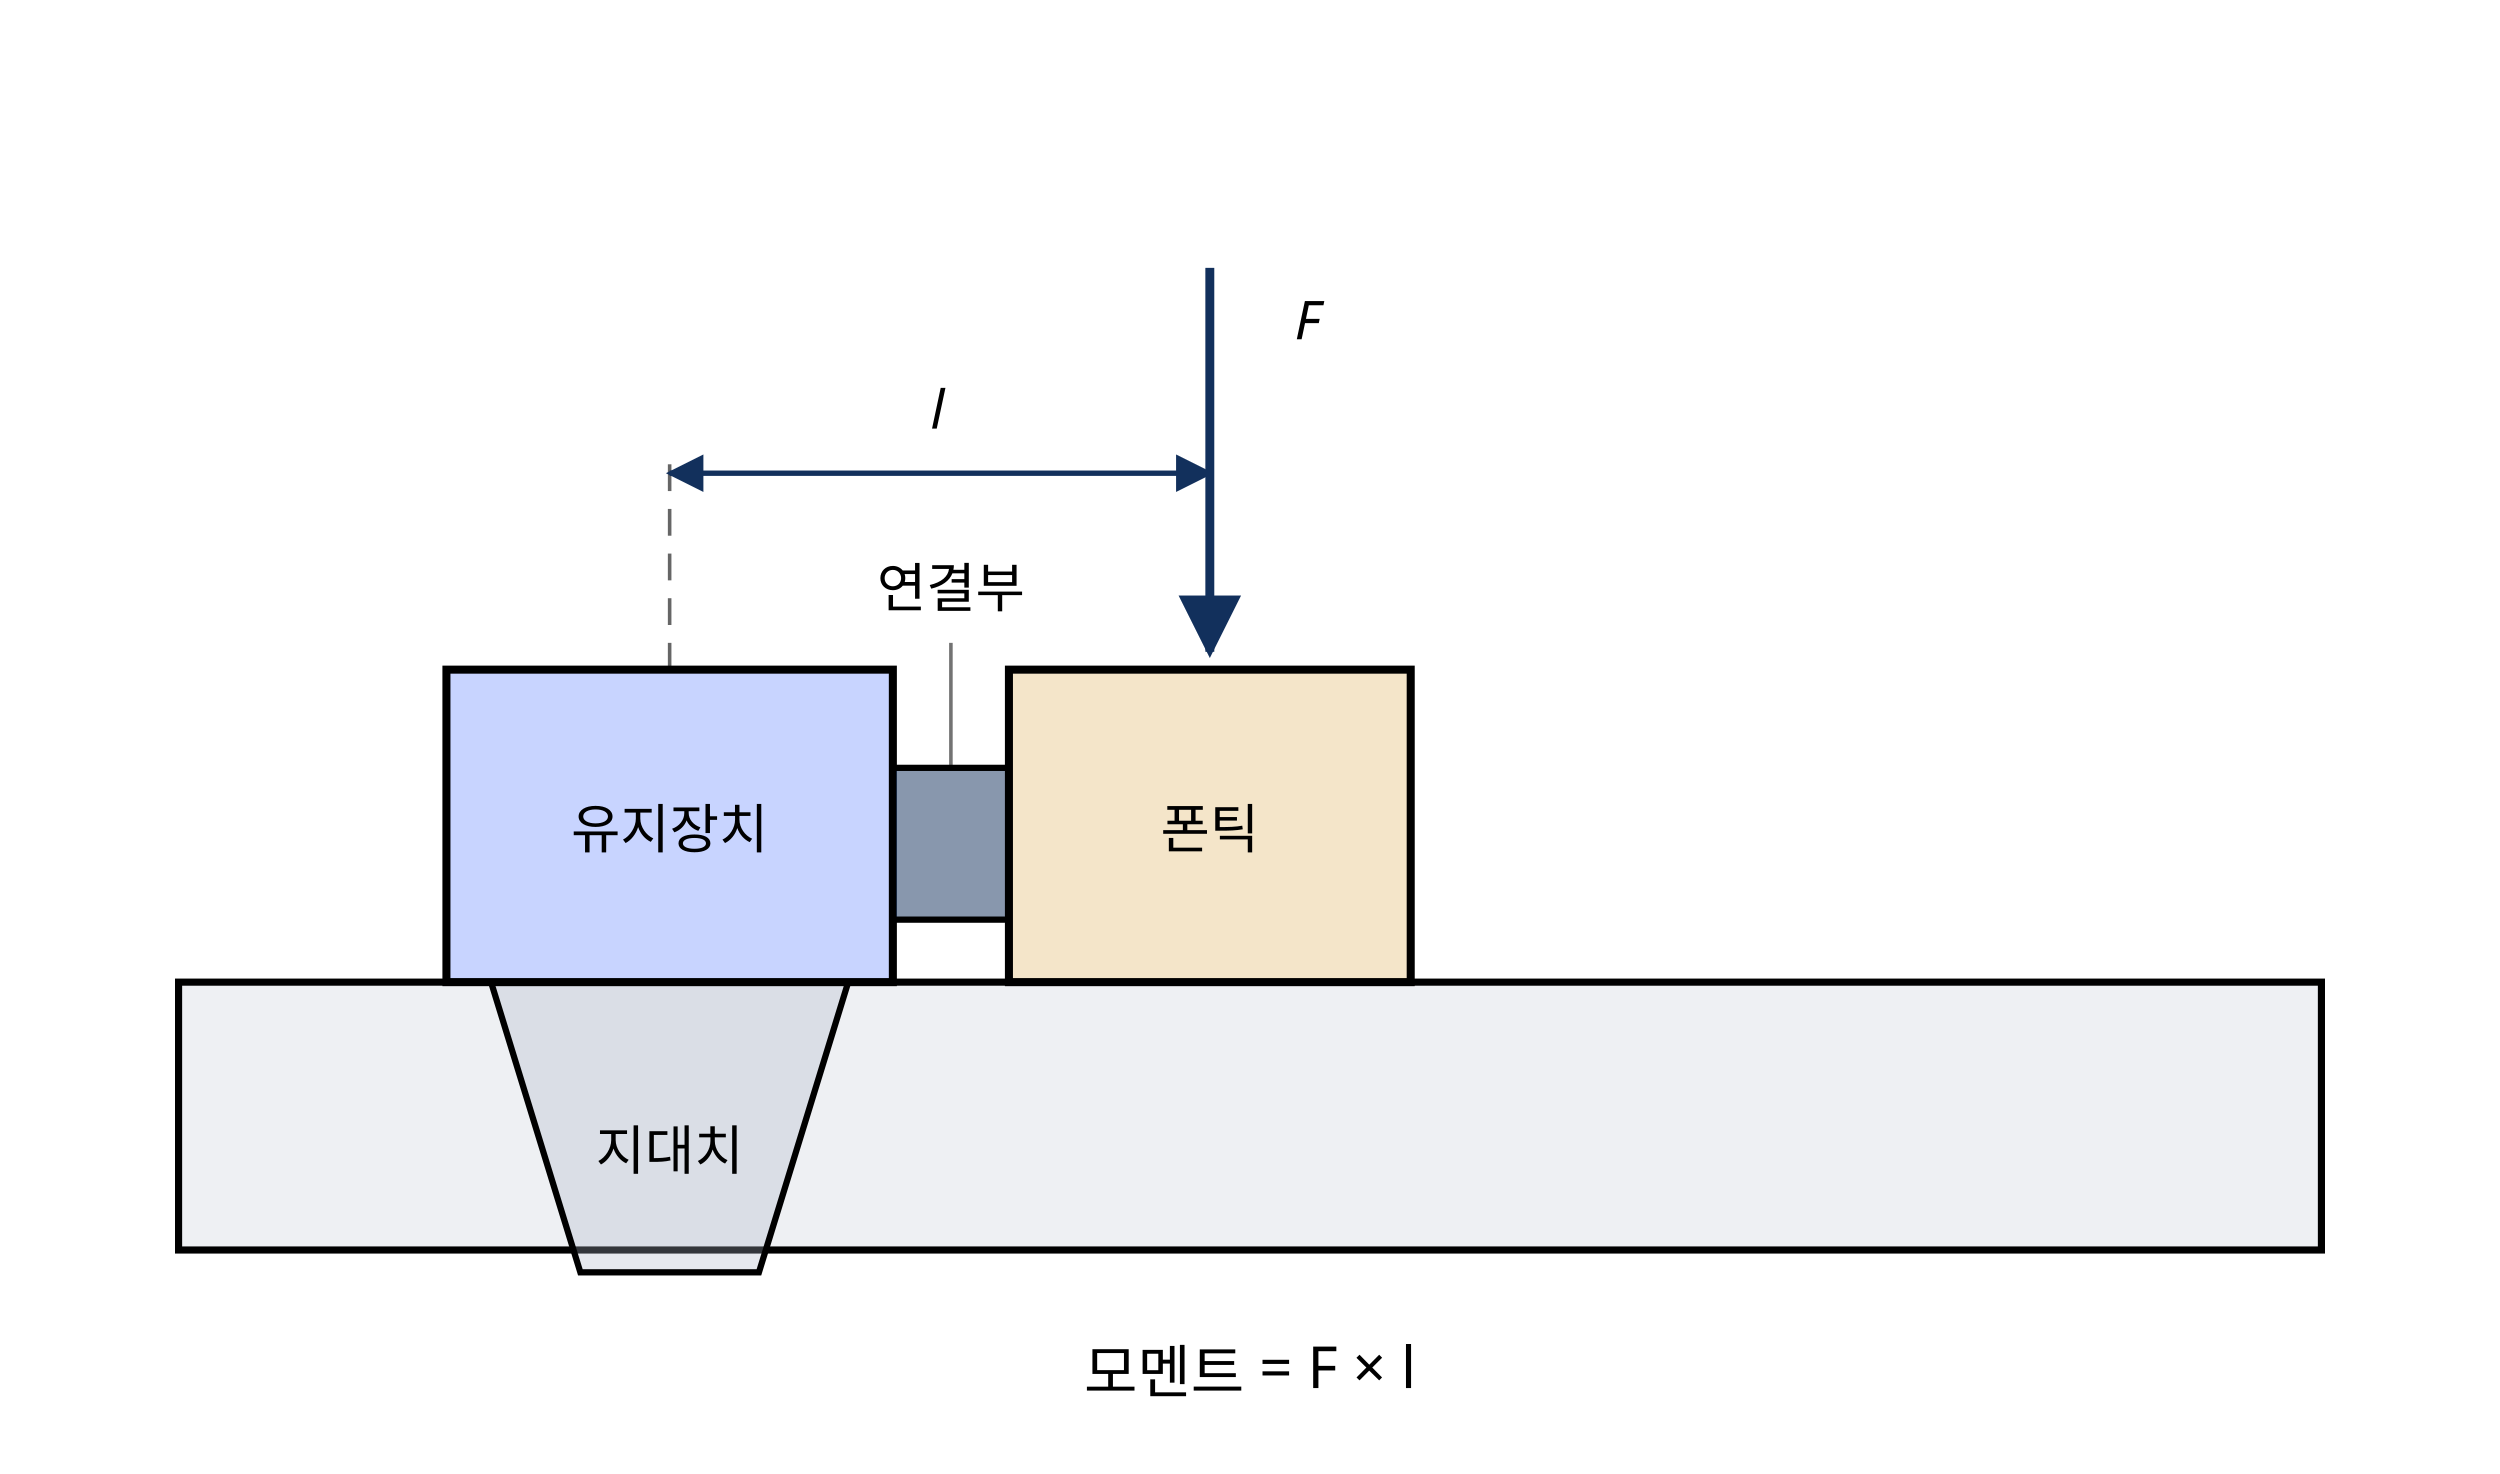
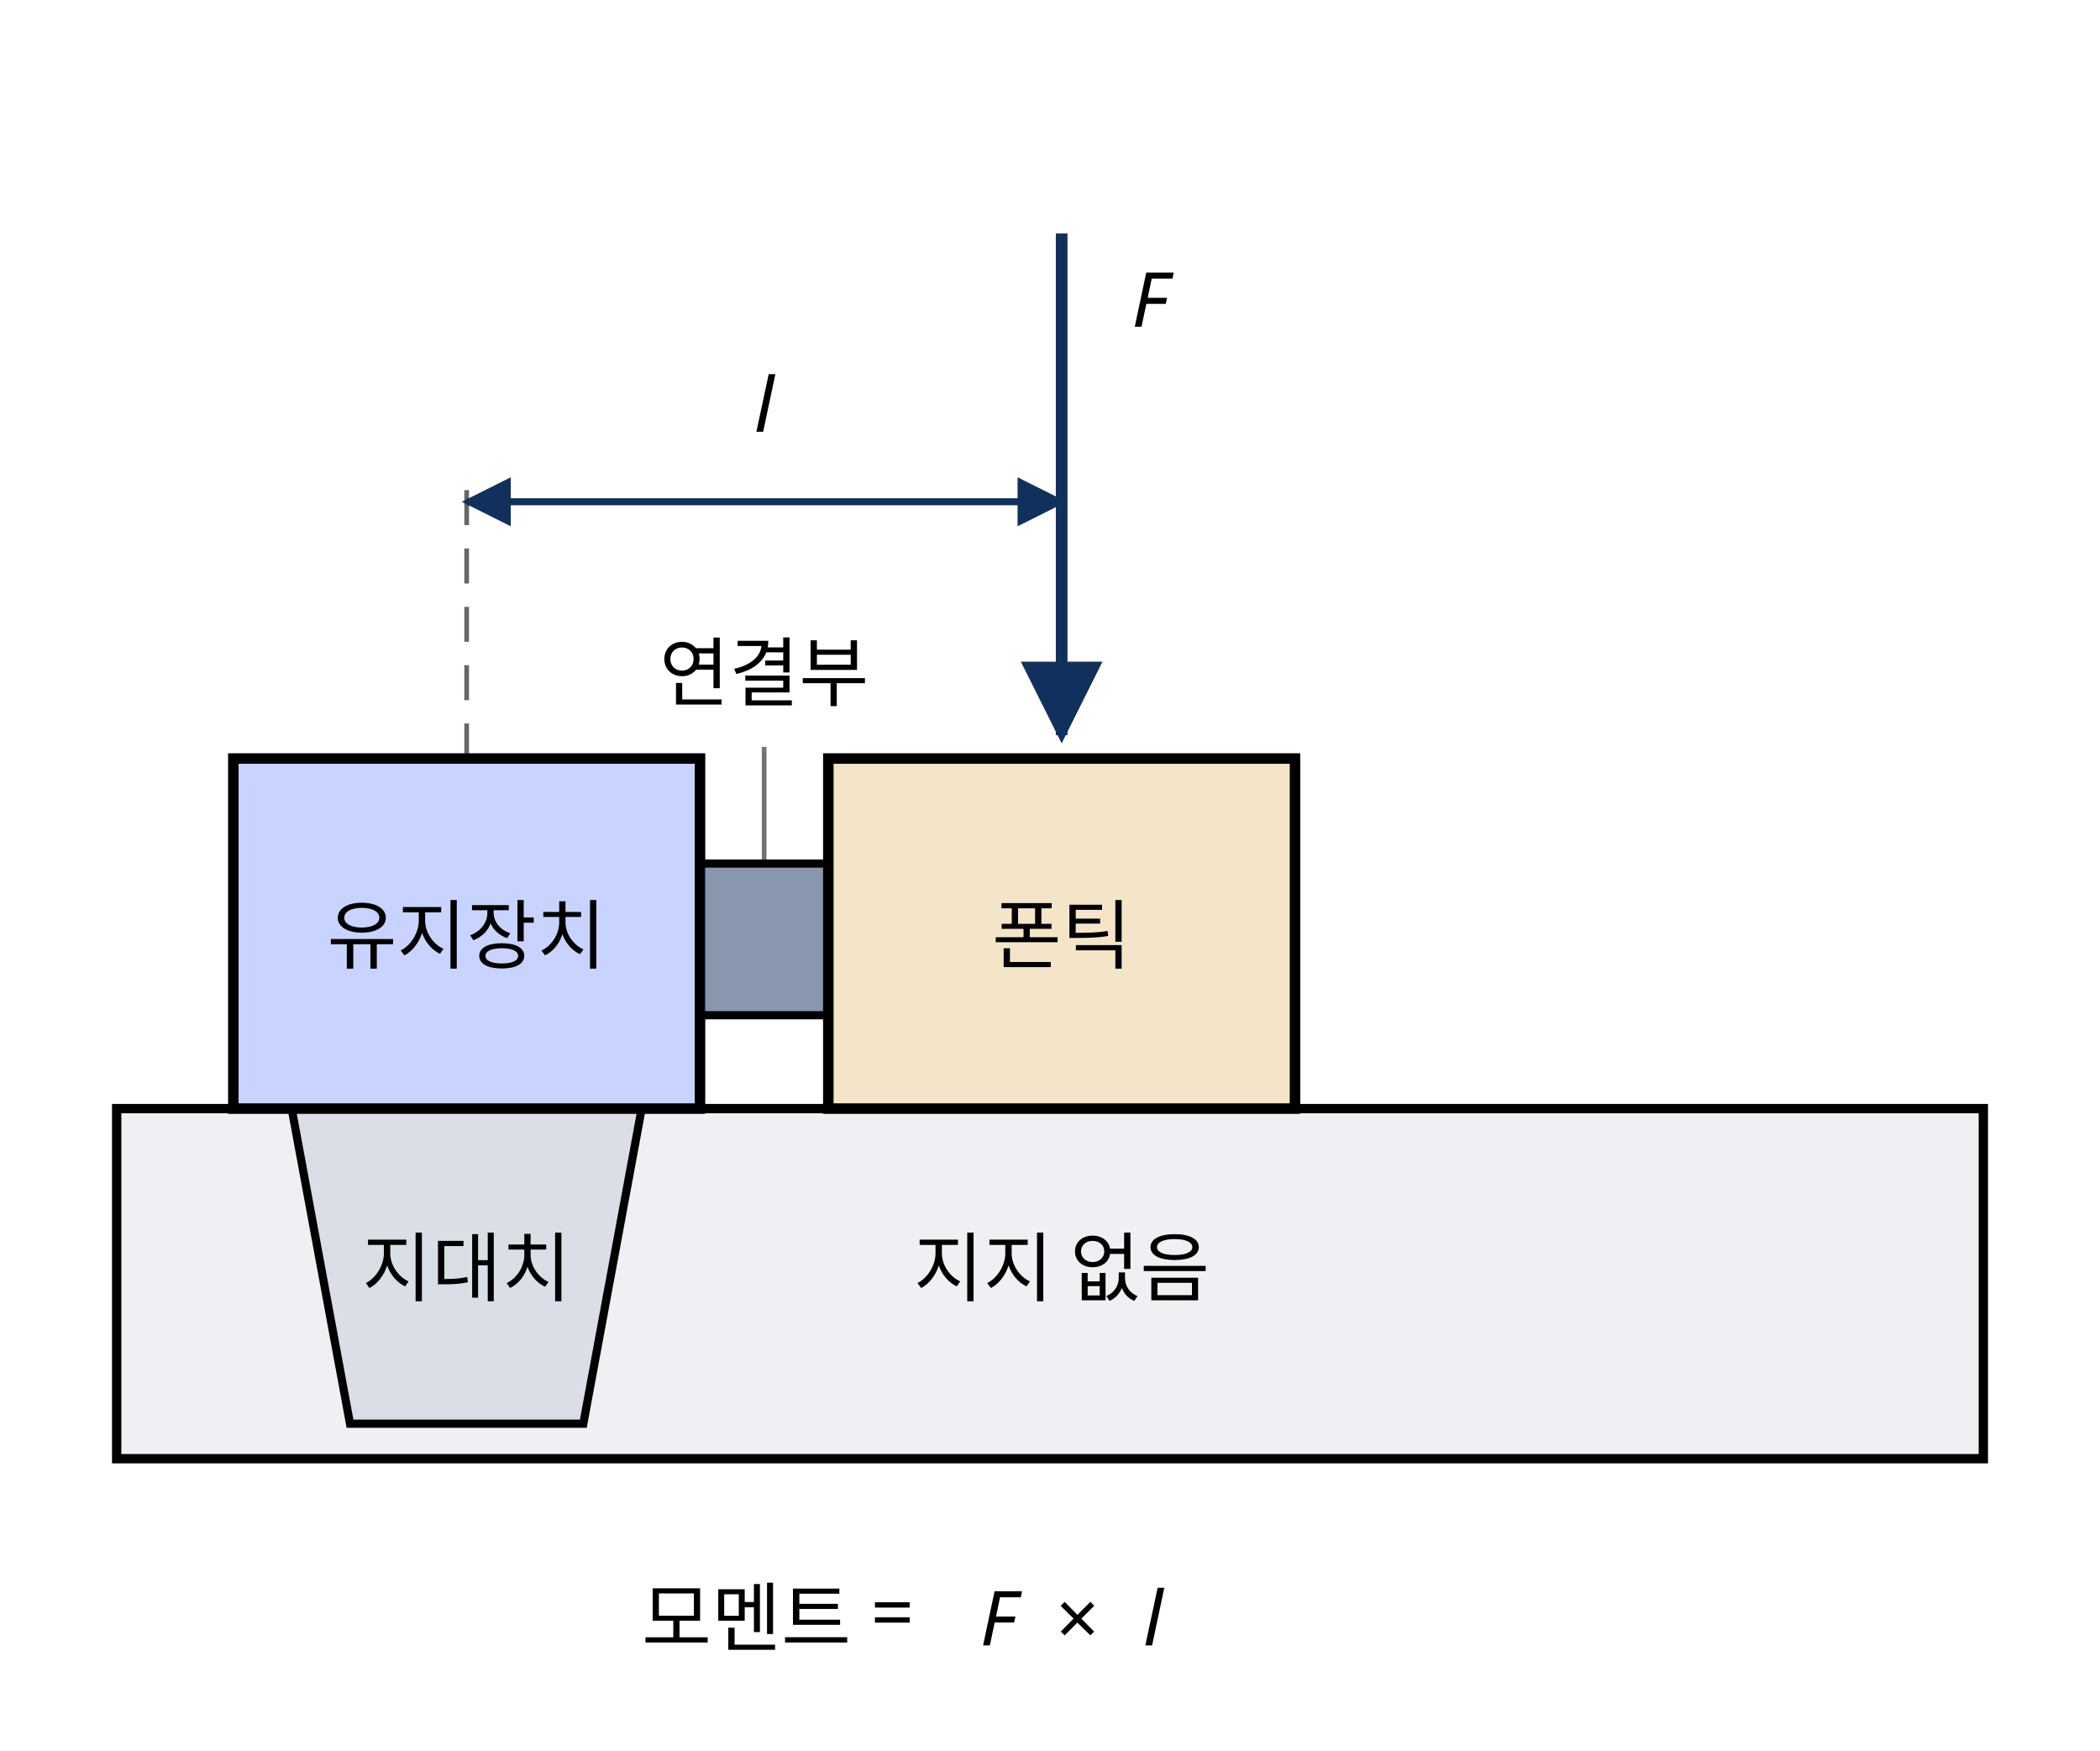
- <svg xmlns="http://www.w3.org/2000/svg" class="si si-illus" viewBox="0 0 560 330" style="max-width:560px;color:var(--si-ink,var(--text,#1f2328))" role="img" aria-labelledby="cantilever-bridge-t" font-family="'Pretendard','Noto Sans KR','Apple SD Gothic Neo',sans-serif" font-size="13" fill="currentColor">
+ <svg xmlns="http://www.w3.org/2000/svg" class="si si-illus" viewBox="0 0 360 300" style="max-width:360px;color:var(--si-ink,var(--text,#1f2328))" role="img" aria-labelledby="cantilever-bridge-t" font-family="'Pretendard','Noto Sans KR','Apple SD Gothic Neo',sans-serif" font-size="13" fill="currentColor">
  <defs>
    <marker id="cantilever-bridge-ar" viewBox="0 0 10 10" refX="9" refY="5" markerWidth="7" markerHeight="7" orient="auto-start-reverse">
      <path d="M0,0L10,5L0,10z" style="fill:var(--si-navy,#12305c)" />
    </marker>
  </defs>
-   <rect x="40" y="220" width="480" height="60" style="stroke:currentColor;fill:var(--si-gray-s,#aab6c6)" stroke-width="1.6" fill-opacity="0.2" />
-   <polygon points="110,220 190,220 170,285 130,285" style="stroke:currentColor;fill:var(--si-gray-s,#aab6c6)" stroke-width="1.4" fill-opacity="0.3" />
-   <text x="150" y="262" text-anchor="middle" font-size="12">지대치</text>
-   <rect x="100" y="150" width="100" height="70" style="stroke:currentColor;fill:var(--si-accent,#2454ff)" stroke-width="1.8" fill-opacity="0.25" />
-   <text x="150" y="190" text-anchor="middle" font-size="12">유지장치</text>
-   <rect x="200" y="172" width="26" height="34" style="stroke:currentColor;fill:var(--si-navy,#12305c)" stroke-width="1.4" fill-opacity="0.5" />
-   <text x="213" y="136" text-anchor="middle" font-size="12">연결부</text>
-   <line x1="213" y1="144" x2="213" y2="172" style="stroke:currentColor;fill:none" stroke-width="0.8" opacity="0.55" />
-   <rect x="226" y="150" width="90" height="70" style="stroke:currentColor;fill:var(--si-amber-s,#d79a2b)" stroke-width="1.8" fill-opacity="0.25" />
-   <text x="271" y="190" text-anchor="middle" font-size="12">폰틱</text>
-   <line x1="271" y1="60" x2="271" y2="146" style="stroke:var(--si-navy,#12305c);fill:none" stroke-width="2" marker-end="url(#cantilever-bridge-ar)" />
-   <text x="290" y="76" font-size="12" font-style="italic">F</text>
-   <line x1="150" y1="150" x2="150" y2="100" style="stroke:currentColor;fill:none" stroke-width="0.8" stroke-dasharray="6 4" opacity="0.6" />
-   <line x1="150" y1="106" x2="271" y2="106" style="stroke:var(--si-navy,#12305c);fill:none" stroke-width="1.2" marker-end="url(#cantilever-bridge-ar)" marker-start="url(#cantilever-bridge-ar)" />
-   <text x="210" y="96" text-anchor="middle" font-size="12" font-style="italic">l</text>
-   <text x="280" y="312" text-anchor="middle">모멘트 = F × l</text>
+   <rect x="20" y="190" width="320" height="60" style="stroke:currentColor;fill:var(--si-gray-s,#aab6c6)" stroke-width="1.6" fill-opacity="0.2" />
+   <polygon points="50,190 110,190 100,244 60,244" style="stroke:currentColor;fill:var(--si-gray-s,#aab6c6)" stroke-width="1.4" fill-opacity="0.3" />
+   <text x="80" y="222" text-anchor="middle">지대치</text>
+   <rect x="40" y="130" width="80" height="60" style="stroke:currentColor;fill:var(--si-accent,#2454ff)" stroke-width="1.8" fill-opacity="0.25" />
+   <text x="80" y="165" text-anchor="middle">유지장치</text>
+   <rect x="120" y="148" width="22" height="26" style="stroke:currentColor;fill:var(--si-navy,#12305c)" stroke-width="1.4" fill-opacity="0.5" />
+   <text x="131" y="120" text-anchor="middle">연결부</text>
+   <line x1="131" y1="128" x2="131" y2="148" style="stroke:currentColor;fill:none" stroke-width="0.8" opacity="0.55" />
+   <rect x="142" y="130" width="80" height="60" style="stroke:currentColor;fill:var(--si-amber-s,#d79a2b)" stroke-width="1.8" fill-opacity="0.25" />
+   <text x="182" y="165" text-anchor="middle">폰틱</text>
+   <text x="182" y="222" text-anchor="middle">지지 없음</text>
+   <line x1="182" y1="40" x2="182" y2="126" style="stroke:var(--si-navy,#12305c);fill:none" stroke-width="2" marker-end="url(#cantilever-bridge-ar)" />
+   <text x="194" y="56" font-style="italic">F</text>
+   <line x1="80" y1="130" x2="80" y2="80" style="stroke:currentColor;fill:none" stroke-width="0.8" stroke-dasharray="6 4" opacity="0.6" />
+   <line x1="80" y1="86" x2="182" y2="86" style="stroke:var(--si-navy,#12305c);fill:none" stroke-width="1.2" marker-end="url(#cantilever-bridge-ar)" marker-start="url(#cantilever-bridge-ar)" />
+   <text x="131" y="74" text-anchor="middle" font-style="italic">l</text>
+   <text x="110" y="282">모멘트 =</text>
+   <text x="168" y="282" font-style="italic">F</text>
+   <text x="181" y="282">×</text>
+   <text x="196" y="282" font-style="italic">l</text>
</svg>
